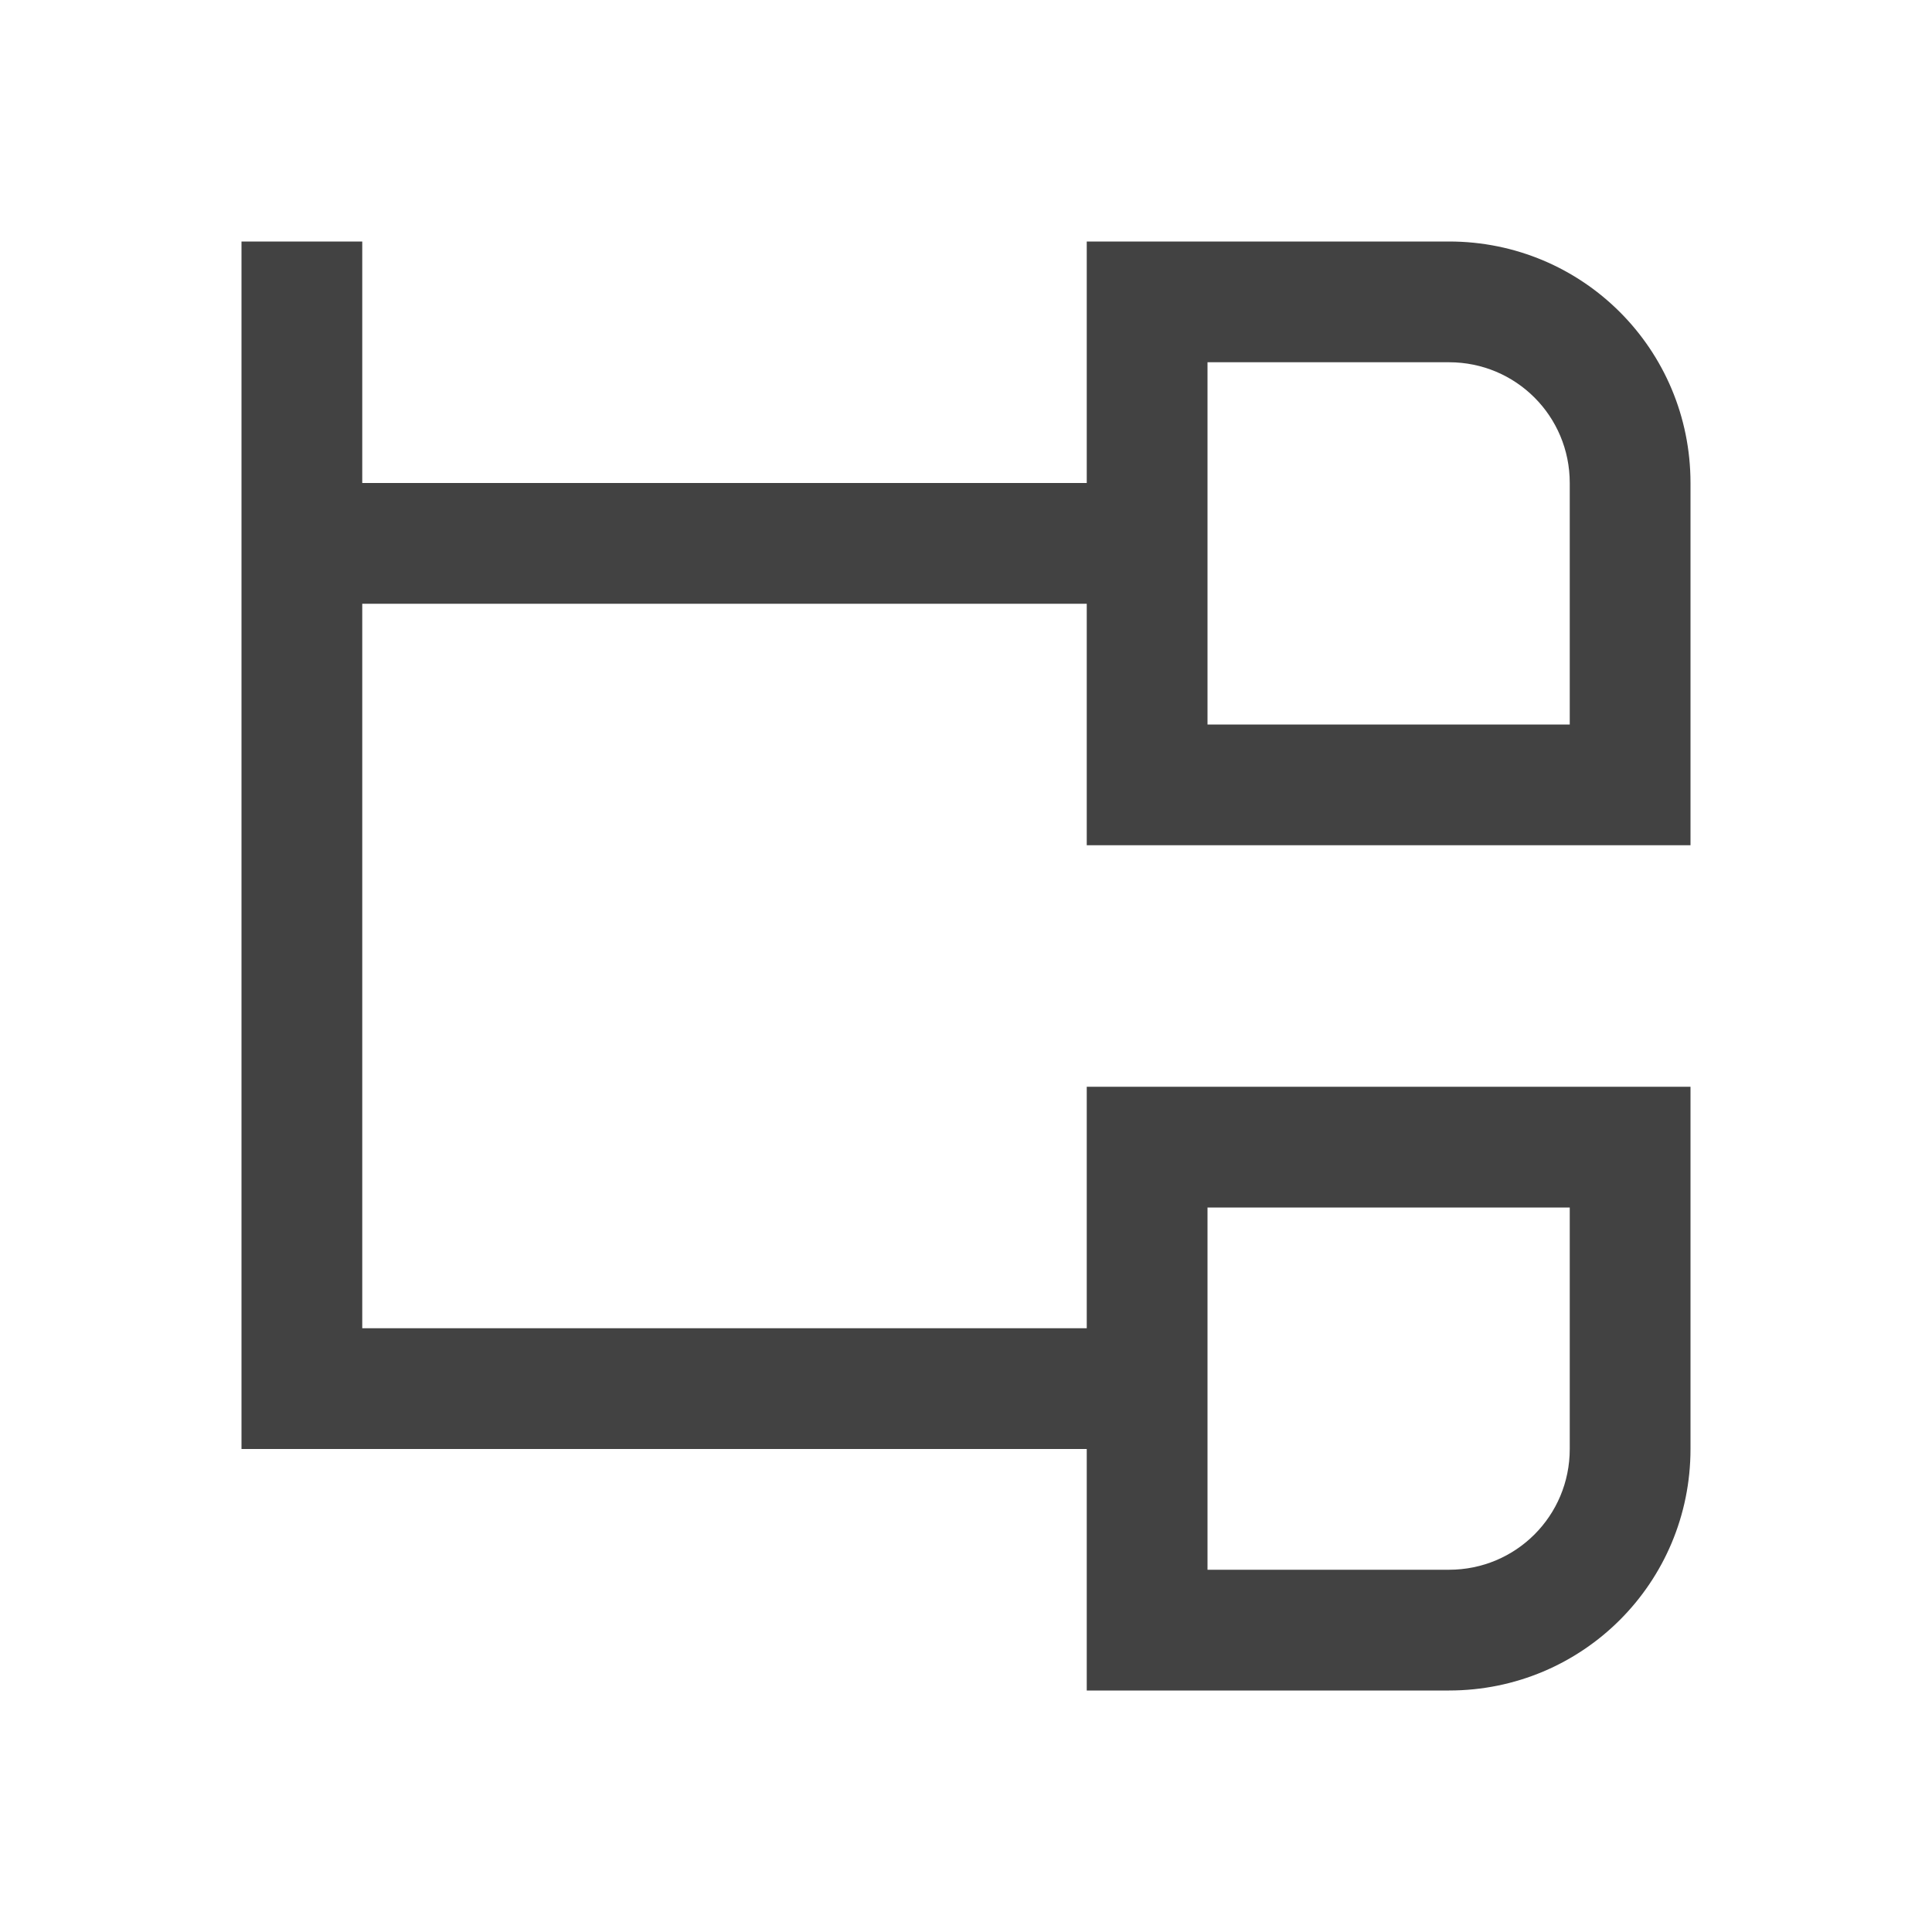
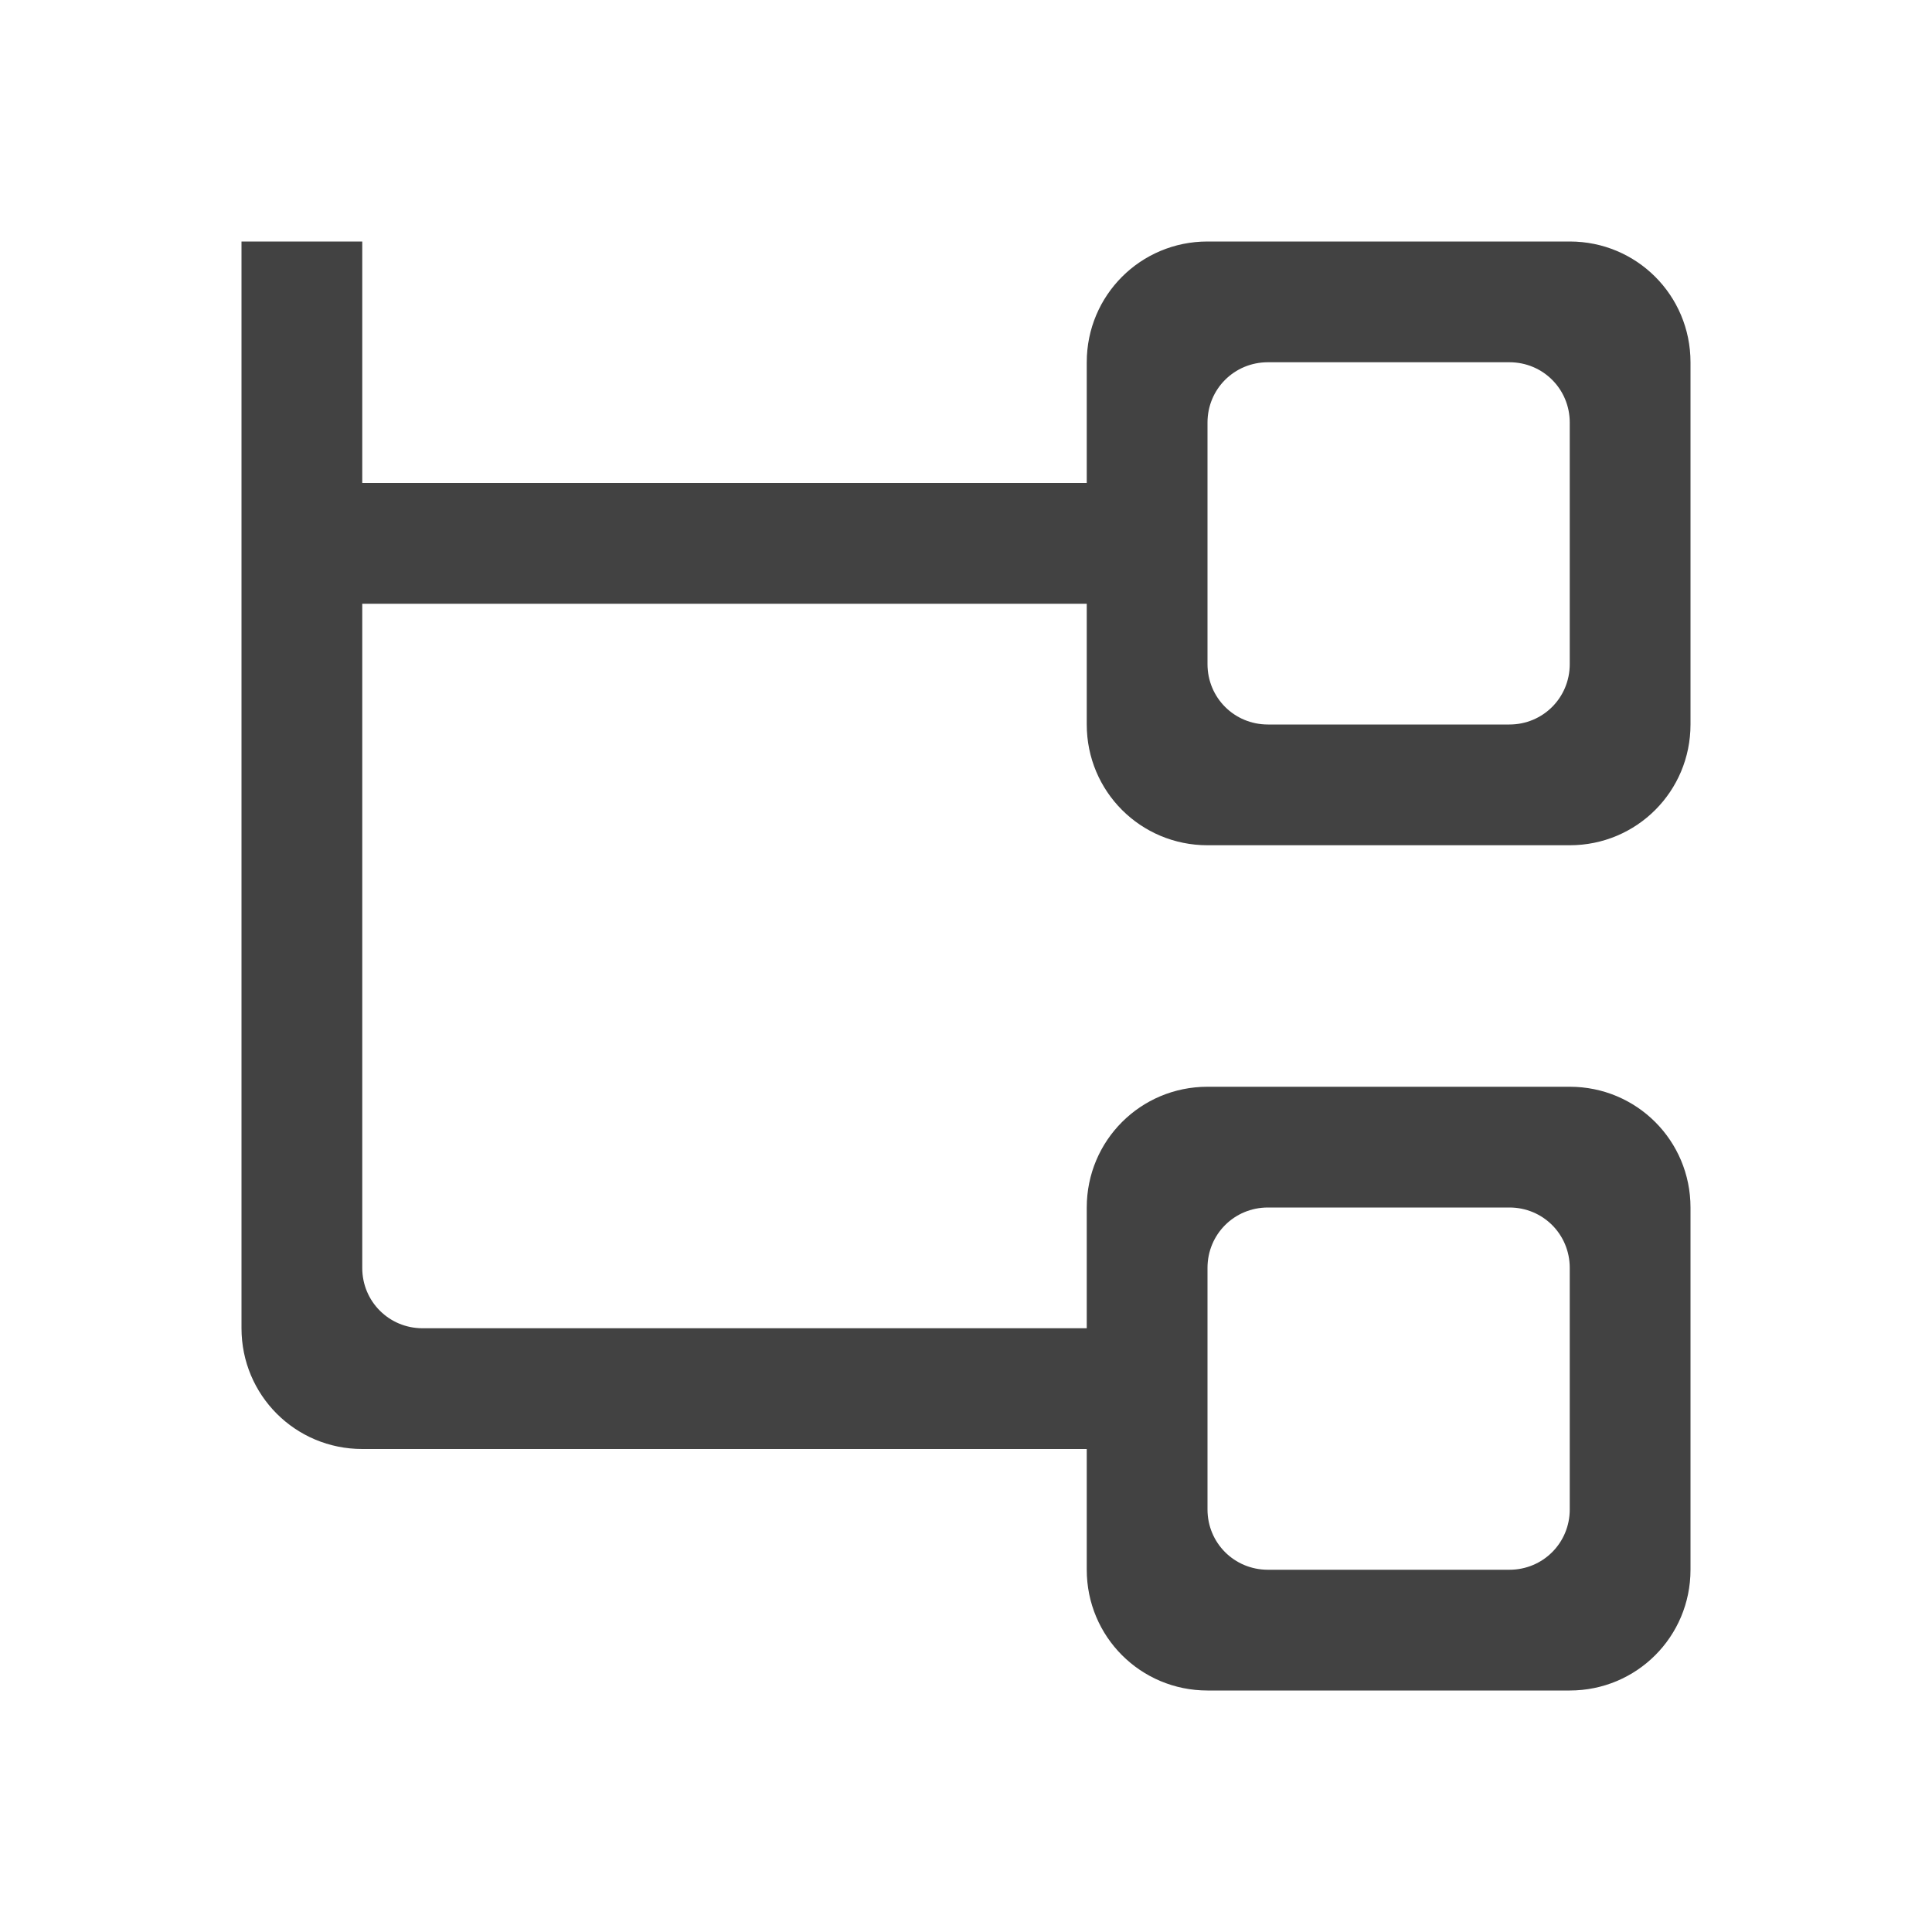
<svg xmlns="http://www.w3.org/2000/svg" width="22px" height="22px" viewBox="0 0 22 22" version="1.1">
  <g id="surface1">
    <defs>
      <style id="current-color-scheme" type="text/css">
   .ColorScheme-Text { color:#424242; } .ColorScheme-Highlight { color:#eeeeee; }
  </style>
    </defs>
-     <path style="fill:currentColor" class="ColorScheme-Text" d="M 2.75 2.75 L 2.75 16.5 L 12.375 16.5 L 12.375 19.25 L 16.5 19.25 C 18.023 19.25 19.25 18.023 19.25 16.5 L 19.25 12.375 L 12.375 12.375 L 12.375 15.125 L 4.125 15.125 L 4.125 6.875 L 12.375 6.875 L 12.375 9.625 L 19.25 9.625 L 19.25 5.5 C 19.25 3.977 18.023 2.75 16.5 2.75 L 12.375 2.75 L 12.375 5.5 L 4.125 5.5 L 4.125 2.75 Z M 13.75 4.125 L 16.5 4.125 C 17.262 4.125 17.875 4.738 17.875 5.5 L 17.875 8.25 L 13.75 8.25 Z M 13.75 13.75 L 17.875 13.75 L 17.875 16.5 C 17.875 17.262 17.262 17.875 16.5 17.875 L 13.75 17.875 Z M 13.75 13.75 " />
+     <path style="fill:currentColor" class="ColorScheme-Text" d="M 2.75 2.75 L 2.75 15.125 C 2.75 15.887 3.363 16.5 4.125 16.5 L 12.375 16.5 L 12.375 17.875 C 12.375 18.637 12.988 19.25 13.75 19.25 L 17.875 19.25 C 18.637 19.25 19.25 18.637 19.25 17.875 L 19.25 13.75 C 19.25 12.988 18.637 12.375 17.875 12.375 L 13.75 12.375 C 12.988 12.375 12.375 12.988 12.375 13.75 L 12.375 15.125 L 4.812 15.125 C 4.43 15.125 4.125 14.82 4.125 14.438 L 4.125 6.875 L 12.375 6.875 L 12.375 8.25 C 12.375 9.012 12.988 9.625 13.75 9.625 L 17.875 9.625 C 18.637 9.625 19.25 9.012 19.25 8.25 L 19.25 4.125 C 19.25 3.363 18.637 2.75 17.875 2.75 L 13.75 2.75 C 12.988 2.75 12.375 3.363 12.375 4.125 L 12.375 5.5 L 4.125 5.5 L 4.125 2.75 Z M 14.438 4.125 L 17.188 4.125 C 17.57 4.125 17.875 4.43 17.875 4.812 L 17.875 7.562 C 17.875 7.945 17.57 8.25 17.188 8.25 L 14.438 8.25 C 14.055 8.25 13.75 7.945 13.75 7.562 L 13.75 4.812 C 13.75 4.43 14.055 4.125 14.438 4.125 Z M 14.438 13.75 L 17.188 13.75 C 17.57 13.75 17.875 14.055 17.875 14.438 L 17.875 17.188 C 17.875 17.57 17.57 17.875 17.188 17.875 L 14.438 17.875 C 14.055 17.875 13.75 17.57 13.75 17.188 L 13.75 14.438 C 13.75 14.055 14.055 13.75 14.438 13.75 Z M 14.438 13.75 " />
  </g>
</svg>
